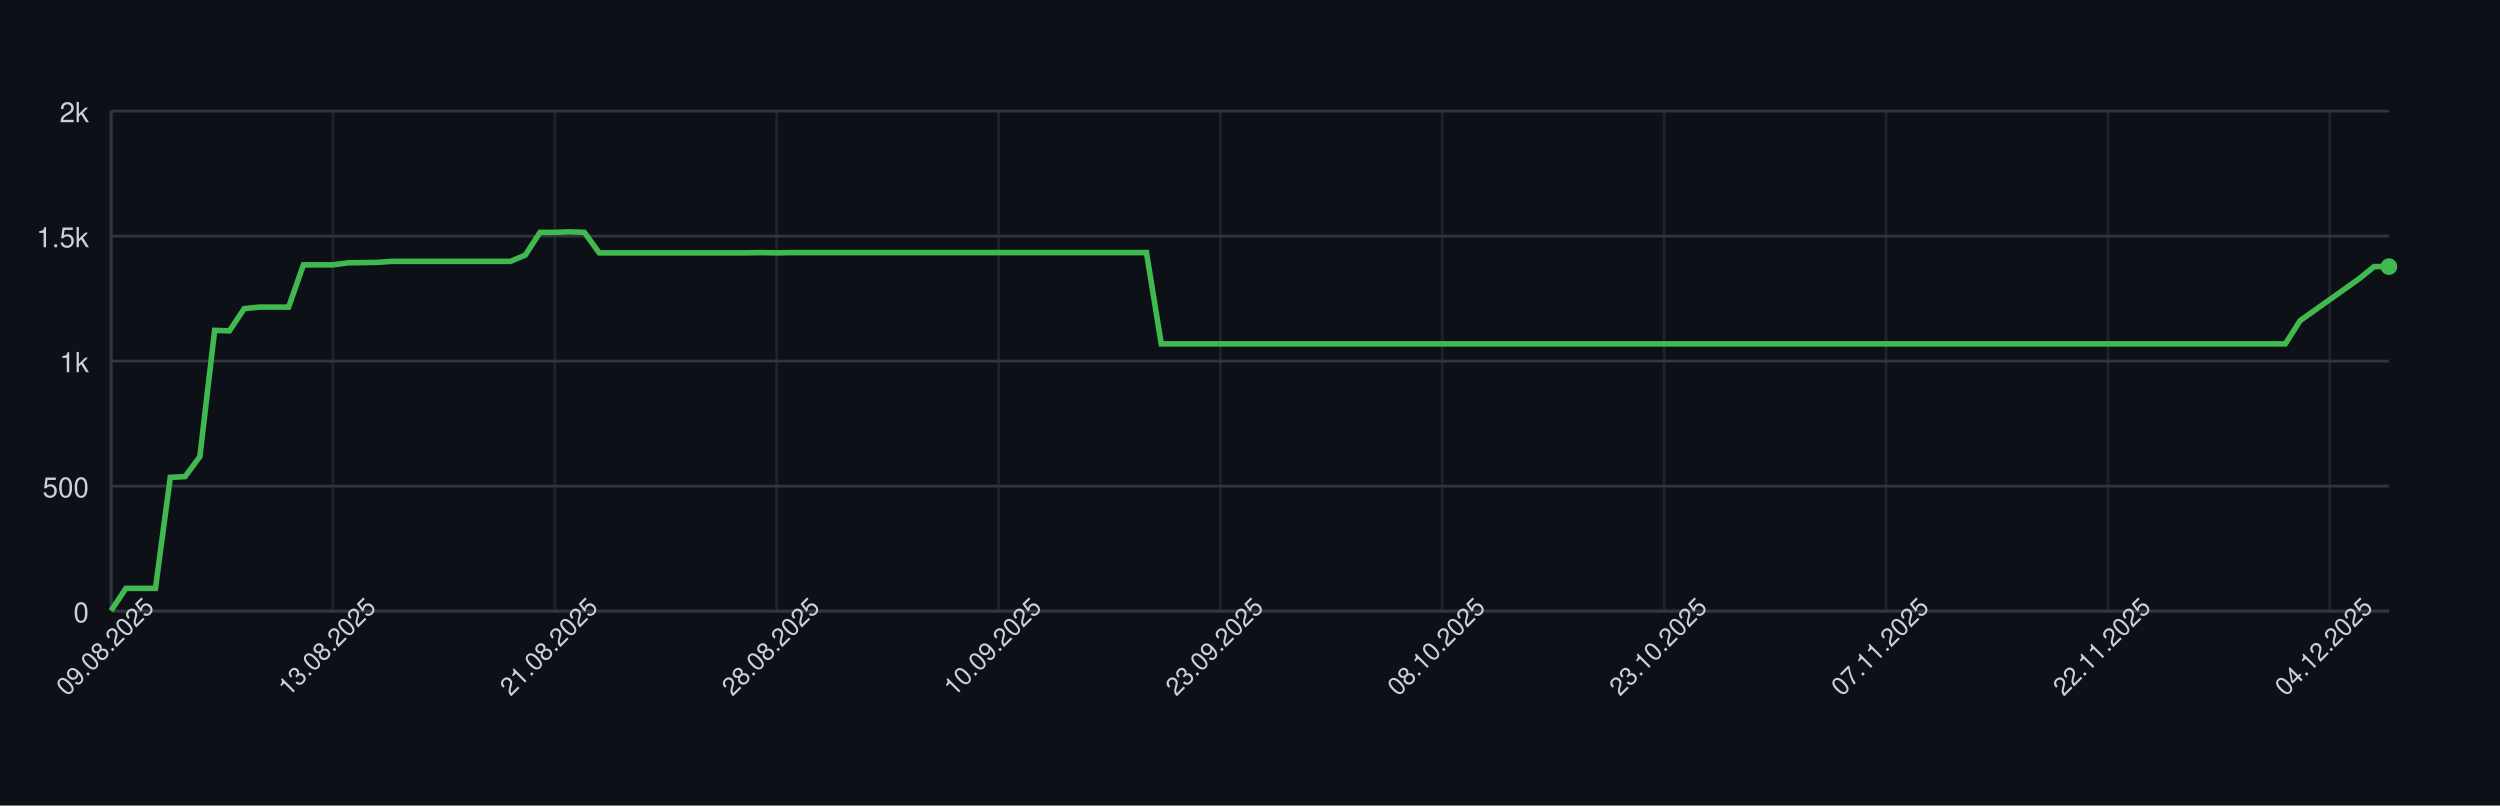
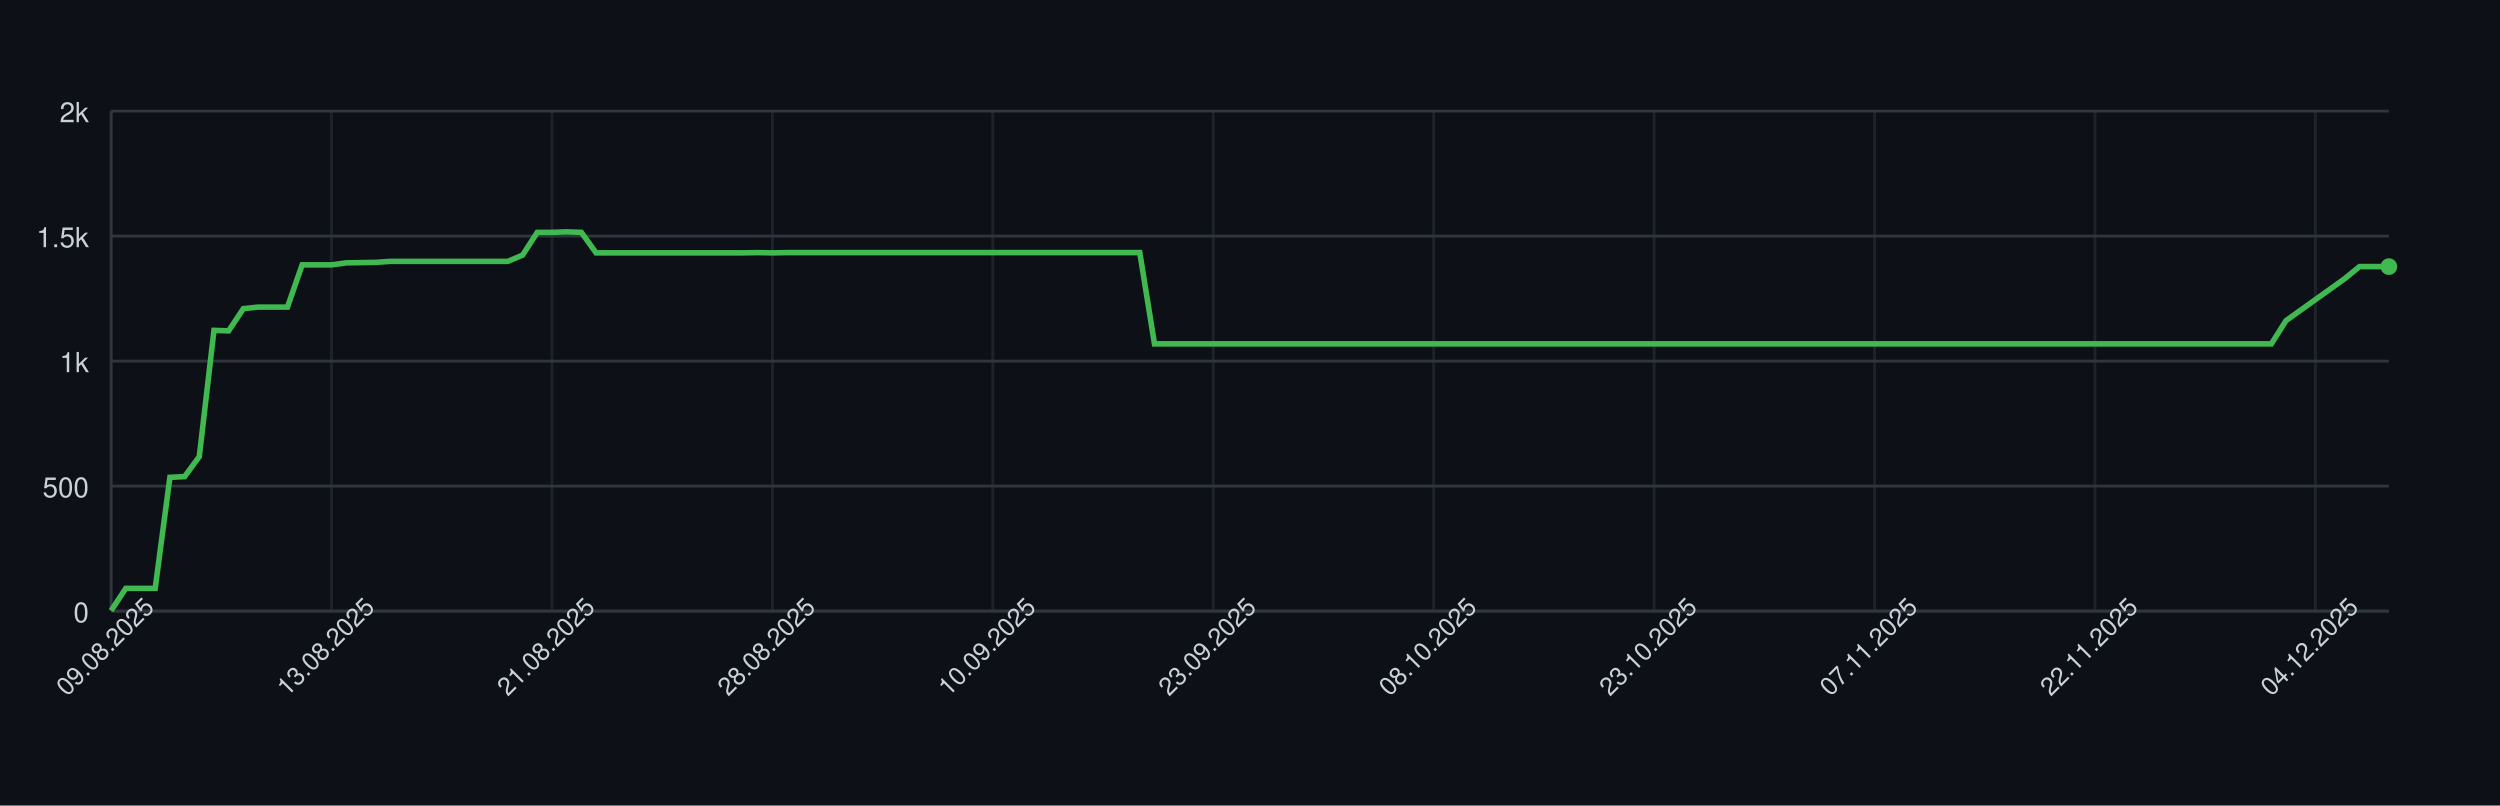
<svg xmlns="http://www.w3.org/2000/svg" width="900" height="290" style="font-family: -apple-system, BlinkMacSystemFont, 'Segoe UI', Helvetica, Arial, sans-serif;">
  <rect width="100%" height="100%" fill="#0d1117" />
  <g>
    <line x1="40" y1="220.00" x2="860" y2="220.00" stroke="#30363d" />
    <text x="32" y="224.00" font-size="10" fill="#c9d1d9" text-anchor="end">0</text>
    <line x1="40" y1="175.00" x2="860" y2="175.00" stroke="#30363d" />
    <text x="32" y="179.00" font-size="10" fill="#c9d1d9" text-anchor="end">500</text>
    <line x1="40" y1="130.00" x2="860" y2="130.00" stroke="#30363d" />
    <text x="32" y="134.00" font-size="10" fill="#c9d1d9" text-anchor="end">1k</text>
    <line x1="40" y1="85.00" x2="860" y2="85.00" stroke="#30363d" />
    <text x="32" y="89.00" font-size="10" fill="#c9d1d9" text-anchor="end">1.5k</text>
    <line x1="40" y1="40.00" x2="860" y2="40.00" stroke="#30363d" />
    <text x="32" y="44.00" font-size="10" fill="#c9d1d9" text-anchor="end">2k</text>
    <line x1="40.00" y1="40" x2="40.00" y2="220" stroke="#30363d" opacity="0.5" />
-     <line x1="119.87" y1="40" x2="119.87" y2="220" stroke="#30363d" opacity="0.5" />
-     <line x1="199.74" y1="40" x2="199.74" y2="220" stroke="#30363d" opacity="0.5" />
-     <line x1="279.61" y1="40" x2="279.61" y2="220" stroke="#30363d" opacity="0.5" />
-     <line x1="359.48" y1="40" x2="359.48" y2="220" stroke="#30363d" opacity="0.5" />
-     <line x1="439.35" y1="40" x2="439.35" y2="220" stroke="#30363d" opacity="0.5" />
-     <line x1="519.22" y1="40" x2="519.22" y2="220" stroke="#30363d" opacity="0.5" />
-     <line x1="599.09" y1="40" x2="599.09" y2="220" stroke="#30363d" opacity="0.5" />
-     <line x1="678.96" y1="40" x2="678.96" y2="220" stroke="#30363d" opacity="0.5" />
-     <line x1="758.83" y1="40" x2="758.83" y2="220" stroke="#30363d" opacity="0.5" />
-     <line x1="838.70" y1="40" x2="838.70" y2="220" stroke="#30363d" opacity="0.5" />
+     <line x1="119.35" y1="40" x2="119.35" y2="220" stroke="#30363d" opacity="0.5" />
+     <line x1="198.71" y1="40" x2="198.71" y2="220" stroke="#30363d" opacity="0.5" />
+     <line x1="278.06" y1="40" x2="278.06" y2="220" stroke="#30363d" opacity="0.5" />
+     <line x1="357.42" y1="40" x2="357.42" y2="220" stroke="#30363d" opacity="0.5" />
+     <line x1="436.77" y1="40" x2="436.77" y2="220" stroke="#30363d" opacity="0.5" />
+     <line x1="516.13" y1="40" x2="516.13" y2="220" stroke="#30363d" opacity="0.5" />
+     <line x1="595.48" y1="40" x2="595.48" y2="220" stroke="#30363d" opacity="0.5" />
+     <line x1="674.84" y1="40" x2="674.84" y2="220" stroke="#30363d" opacity="0.5" />
+     <line x1="754.19" y1="40" x2="754.19" y2="220" stroke="#30363d" opacity="0.5" />
+     <line x1="833.55" y1="40" x2="833.55" y2="220" stroke="#30363d" opacity="0.5" />
    <line x1="40" y1="220" x2="860" y2="220" stroke="#30363d" />
    <line x1="40" y1="40" x2="40" y2="220" stroke="#30363d" />
-     <path d="M 40.00 219.82 L 45.32 211.81 L 50.65 211.81 L 55.97 211.81 L 61.30 171.85 L 66.62 171.58 L 71.95 164.38 L 77.27 118.93 L 82.60 119.11 L 87.92 111.10 L 93.25 110.56 L 98.57 110.56 L 103.90 110.56 L 109.22 95.35 L 114.55 95.35 L 119.87 95.35 L 125.19 94.63 L 130.52 94.54 L 135.84 94.45 L 141.17 94.09 L 146.49 94.09 L 151.82 94.09 L 157.14 94.09 L 162.47 94.09 L 167.79 94.09 L 173.12 94.09 L 178.44 94.09 L 183.77 94.09 L 189.09 91.84 L 194.42 83.65 L 199.74 83.65 L 205.06 83.47 L 210.39 83.65 L 215.71 91.03 L 221.04 91.03 L 226.36 91.03 L 231.69 91.03 L 237.01 91.03 L 242.34 91.03 L 247.66 91.03 L 252.99 91.03 L 258.31 91.03 L 263.64 91.03 L 268.96 91.03 L 274.29 90.94 L 279.61 91.03 L 284.94 90.94 L 290.26 90.94 L 295.58 90.94 L 300.91 90.94 L 306.23 90.94 L 311.56 90.94 L 316.88 90.94 L 322.21 90.94 L 327.53 90.94 L 332.86 90.94 L 338.18 90.94 L 343.51 90.94 L 348.83 90.94 L 354.16 90.94 L 359.48 90.94 L 364.81 90.94 L 370.13 90.94 L 375.45 90.94 L 380.78 90.94 L 386.10 90.94 L 391.43 90.94 L 396.75 90.94 L 402.08 90.94 L 407.40 90.94 L 412.73 90.94 L 418.05 123.79 L 423.38 123.79 L 428.70 123.79 L 434.03 123.79 L 439.35 123.79 L 444.68 123.79 L 450.00 123.79 L 455.32 123.79 L 460.65 123.79 L 465.97 123.79 L 471.30 123.79 L 476.62 123.79 L 481.95 123.79 L 487.27 123.79 L 492.60 123.79 L 497.92 123.79 L 503.25 123.79 L 508.57 123.79 L 513.90 123.79 L 519.22 123.79 L 524.55 123.79 L 529.87 123.79 L 535.19 123.79 L 540.52 123.79 L 545.84 123.79 L 551.17 123.79 L 556.49 123.79 L 561.82 123.79 L 567.14 123.79 L 572.47 123.79 L 577.79 123.79 L 583.12 123.79 L 588.44 123.79 L 593.77 123.79 L 599.09 123.79 L 604.42 123.79 L 609.74 123.79 L 615.06 123.79 L 620.39 123.79 L 625.71 123.79 L 631.04 123.79 L 636.36 123.79 L 641.69 123.79 L 647.01 123.79 L 652.34 123.79 L 657.66 123.79 L 662.99 123.79 L 668.31 123.79 L 673.64 123.79 L 678.96 123.79 L 684.29 123.79 L 689.61 123.79 L 694.94 123.79 L 700.26 123.79 L 705.58 123.79 L 710.91 123.79 L 716.23 123.79 L 721.56 123.79 L 726.88 123.79 L 732.21 123.79 L 737.53 123.79 L 742.86 123.79 L 748.18 123.79 L 753.51 123.79 L 758.83 123.79 L 764.16 123.79 L 769.48 123.79 L 774.81 123.79 L 780.13 123.79 L 785.45 123.79 L 790.78 123.79 L 796.10 123.79 L 801.43 123.79 L 806.75 123.79 L 812.08 123.79 L 817.40 123.79 L 822.73 123.79 L 828.05 115.42 L 833.38 111.64 L 838.70 107.86 L 844.03 104.08 L 849.35 100.30 L 854.68 95.98 L 860.00 95.98" fill="none" stroke="#3fb950" stroke-width="2" />
+     <path d="M 40.00 219.82 L 45.29 211.81 L 50.58 211.81 L 55.87 211.81 L 61.16 171.85 L 66.45 171.58 L 71.74 164.38 L 77.03 118.93 L 82.32 119.11 L 87.61 111.10 L 92.90 110.56 L 98.19 110.56 L 103.48 110.56 L 108.77 95.35 L 114.06 95.35 L 119.35 95.35 L 124.65 94.63 L 129.94 94.54 L 135.23 94.45 L 140.52 94.09 L 145.81 94.09 L 151.10 94.09 L 156.39 94.09 L 161.68 94.09 L 166.97 94.09 L 172.26 94.09 L 177.55 94.09 L 182.84 94.09 L 188.13 91.84 L 193.42 83.65 L 198.71 83.65 L 204.00 83.47 L 209.29 83.65 L 214.58 91.03 L 219.87 91.03 L 225.16 91.03 L 230.45 91.03 L 235.74 91.03 L 241.03 91.03 L 246.32 91.03 L 251.61 91.03 L 256.90 91.03 L 262.19 91.03 L 267.48 91.03 L 272.77 90.94 L 278.06 91.03 L 283.35 90.94 L 288.65 90.94 L 293.94 90.94 L 299.23 90.94 L 304.52 90.94 L 309.81 90.94 L 315.10 90.94 L 320.39 90.94 L 325.68 90.94 L 330.97 90.94 L 336.26 90.94 L 341.55 90.94 L 346.84 90.94 L 352.13 90.94 L 357.42 90.94 L 362.71 90.94 L 368.00 90.94 L 373.29 90.94 L 378.58 90.94 L 383.87 90.94 L 389.16 90.94 L 394.45 90.94 L 399.74 90.94 L 405.03 90.94 L 410.32 90.94 L 415.61 123.79 L 420.90 123.79 L 426.19 123.79 L 431.48 123.79 L 436.77 123.79 L 442.06 123.79 L 447.35 123.79 L 452.65 123.79 L 457.94 123.79 L 463.23 123.79 L 468.52 123.79 L 473.81 123.79 L 479.10 123.79 L 484.39 123.79 L 489.68 123.79 L 494.97 123.79 L 500.26 123.79 L 505.55 123.79 L 510.84 123.79 L 516.13 123.79 L 521.42 123.79 L 526.71 123.79 L 532.00 123.79 L 537.29 123.79 L 542.58 123.79 L 547.87 123.79 L 553.16 123.79 L 558.45 123.79 L 563.74 123.79 L 569.03 123.79 L 574.32 123.79 L 579.61 123.79 L 584.90 123.79 L 590.19 123.79 L 595.48 123.79 L 600.77 123.79 L 606.06 123.79 L 611.35 123.79 L 616.65 123.79 L 621.94 123.79 L 627.23 123.79 L 632.52 123.79 L 637.81 123.79 L 643.10 123.79 L 648.39 123.79 L 653.68 123.79 L 658.97 123.79 L 664.26 123.79 L 669.55 123.79 L 674.84 123.79 L 680.13 123.79 L 685.42 123.79 L 690.71 123.79 L 696.00 123.79 L 701.29 123.79 L 706.58 123.79 L 711.87 123.79 L 717.16 123.79 L 722.45 123.79 L 727.74 123.79 L 733.03 123.79 L 738.32 123.79 L 743.61 123.79 L 748.90 123.79 L 754.19 123.79 L 759.48 123.79 L 764.77 123.79 L 770.06 123.79 L 775.35 123.79 L 780.65 123.79 L 785.94 123.79 L 791.23 123.79 L 796.52 123.79 L 801.81 123.79 L 807.10 123.79 L 812.39 123.79 L 817.68 123.79 L 822.97 115.42 L 828.26 111.64 L 833.55 107.86 L 838.84 104.08 L 844.13 100.30 L 849.42 95.98 L 854.71 95.98 L 860.00 95.98" fill="none" stroke="#3fb950" stroke-width="2" />
    <circle cx="860.00" cy="95.98" r="3" fill="#3fb950" />
    <text x="40.00" y="235.00" font-size="9" fill="#c9d1d9" text-anchor="middle" transform="rotate(-45 40.00 235.00)">09.08.2025</text>
-     <text x="119.87" y="235.00" font-size="9" fill="#c9d1d9" text-anchor="middle" transform="rotate(-45 119.87 235.00)">13.08.2025</text>
-     <text x="199.74" y="235.00" font-size="9" fill="#c9d1d9" text-anchor="middle" transform="rotate(-45 199.74 235.00)">21.08.2025</text>
-     <text x="279.61" y="235.00" font-size="9" fill="#c9d1d9" text-anchor="middle" transform="rotate(-45 279.61 235.00)">28.08.2025</text>
-     <text x="359.48" y="235.00" font-size="9" fill="#c9d1d9" text-anchor="middle" transform="rotate(-45 359.48 235.00)">10.09.2025</text>
-     <text x="439.35" y="235.00" font-size="9" fill="#c9d1d9" text-anchor="middle" transform="rotate(-45 439.35 235.00)">23.09.2025</text>
-     <text x="519.22" y="235.00" font-size="9" fill="#c9d1d9" text-anchor="middle" transform="rotate(-45 519.22 235.00)">08.10.2025</text>
-     <text x="599.09" y="235.00" font-size="9" fill="#c9d1d9" text-anchor="middle" transform="rotate(-45 599.09 235.00)">23.10.2025</text>
-     <text x="678.96" y="235.00" font-size="9" fill="#c9d1d9" text-anchor="middle" transform="rotate(-45 678.96 235.00)">07.11.2025</text>
-     <text x="758.83" y="235.00" font-size="9" fill="#c9d1d9" text-anchor="middle" transform="rotate(-45 758.83 235.00)">22.11.2025</text>
-     <text x="838.70" y="235.00" font-size="9" fill="#c9d1d9" text-anchor="middle" transform="rotate(-45 838.70 235.00)">04.12.2025</text>
+     <text x="119.35" y="235.00" font-size="9" fill="#c9d1d9" text-anchor="middle" transform="rotate(-45 119.35 235.00)">13.08.2025</text>
+     <text x="198.71" y="235.00" font-size="9" fill="#c9d1d9" text-anchor="middle" transform="rotate(-45 198.71 235.00)">21.08.2025</text>
+     <text x="278.06" y="235.00" font-size="9" fill="#c9d1d9" text-anchor="middle" transform="rotate(-45 278.06 235.00)">28.08.2025</text>
+     <text x="357.42" y="235.00" font-size="9" fill="#c9d1d9" text-anchor="middle" transform="rotate(-45 357.42 235.00)">10.09.2025</text>
+     <text x="436.77" y="235.00" font-size="9" fill="#c9d1d9" text-anchor="middle" transform="rotate(-45 436.77 235.00)">23.09.2025</text>
+     <text x="516.13" y="235.00" font-size="9" fill="#c9d1d9" text-anchor="middle" transform="rotate(-45 516.13 235.00)">08.10.2025</text>
+     <text x="595.48" y="235.00" font-size="9" fill="#c9d1d9" text-anchor="middle" transform="rotate(-45 595.48 235.00)">23.10.2025</text>
+     <text x="674.84" y="235.00" font-size="9" fill="#c9d1d9" text-anchor="middle" transform="rotate(-45 674.84 235.00)">07.11.2025</text>
+     <text x="754.19" y="235.00" font-size="9" fill="#c9d1d9" text-anchor="middle" transform="rotate(-45 754.19 235.00)">22.11.2025</text>
+     <text x="833.55" y="235.00" font-size="9" fill="#c9d1d9" text-anchor="middle" transform="rotate(-45 833.55 235.00)">04.12.2025</text>
  </g>
</svg>
